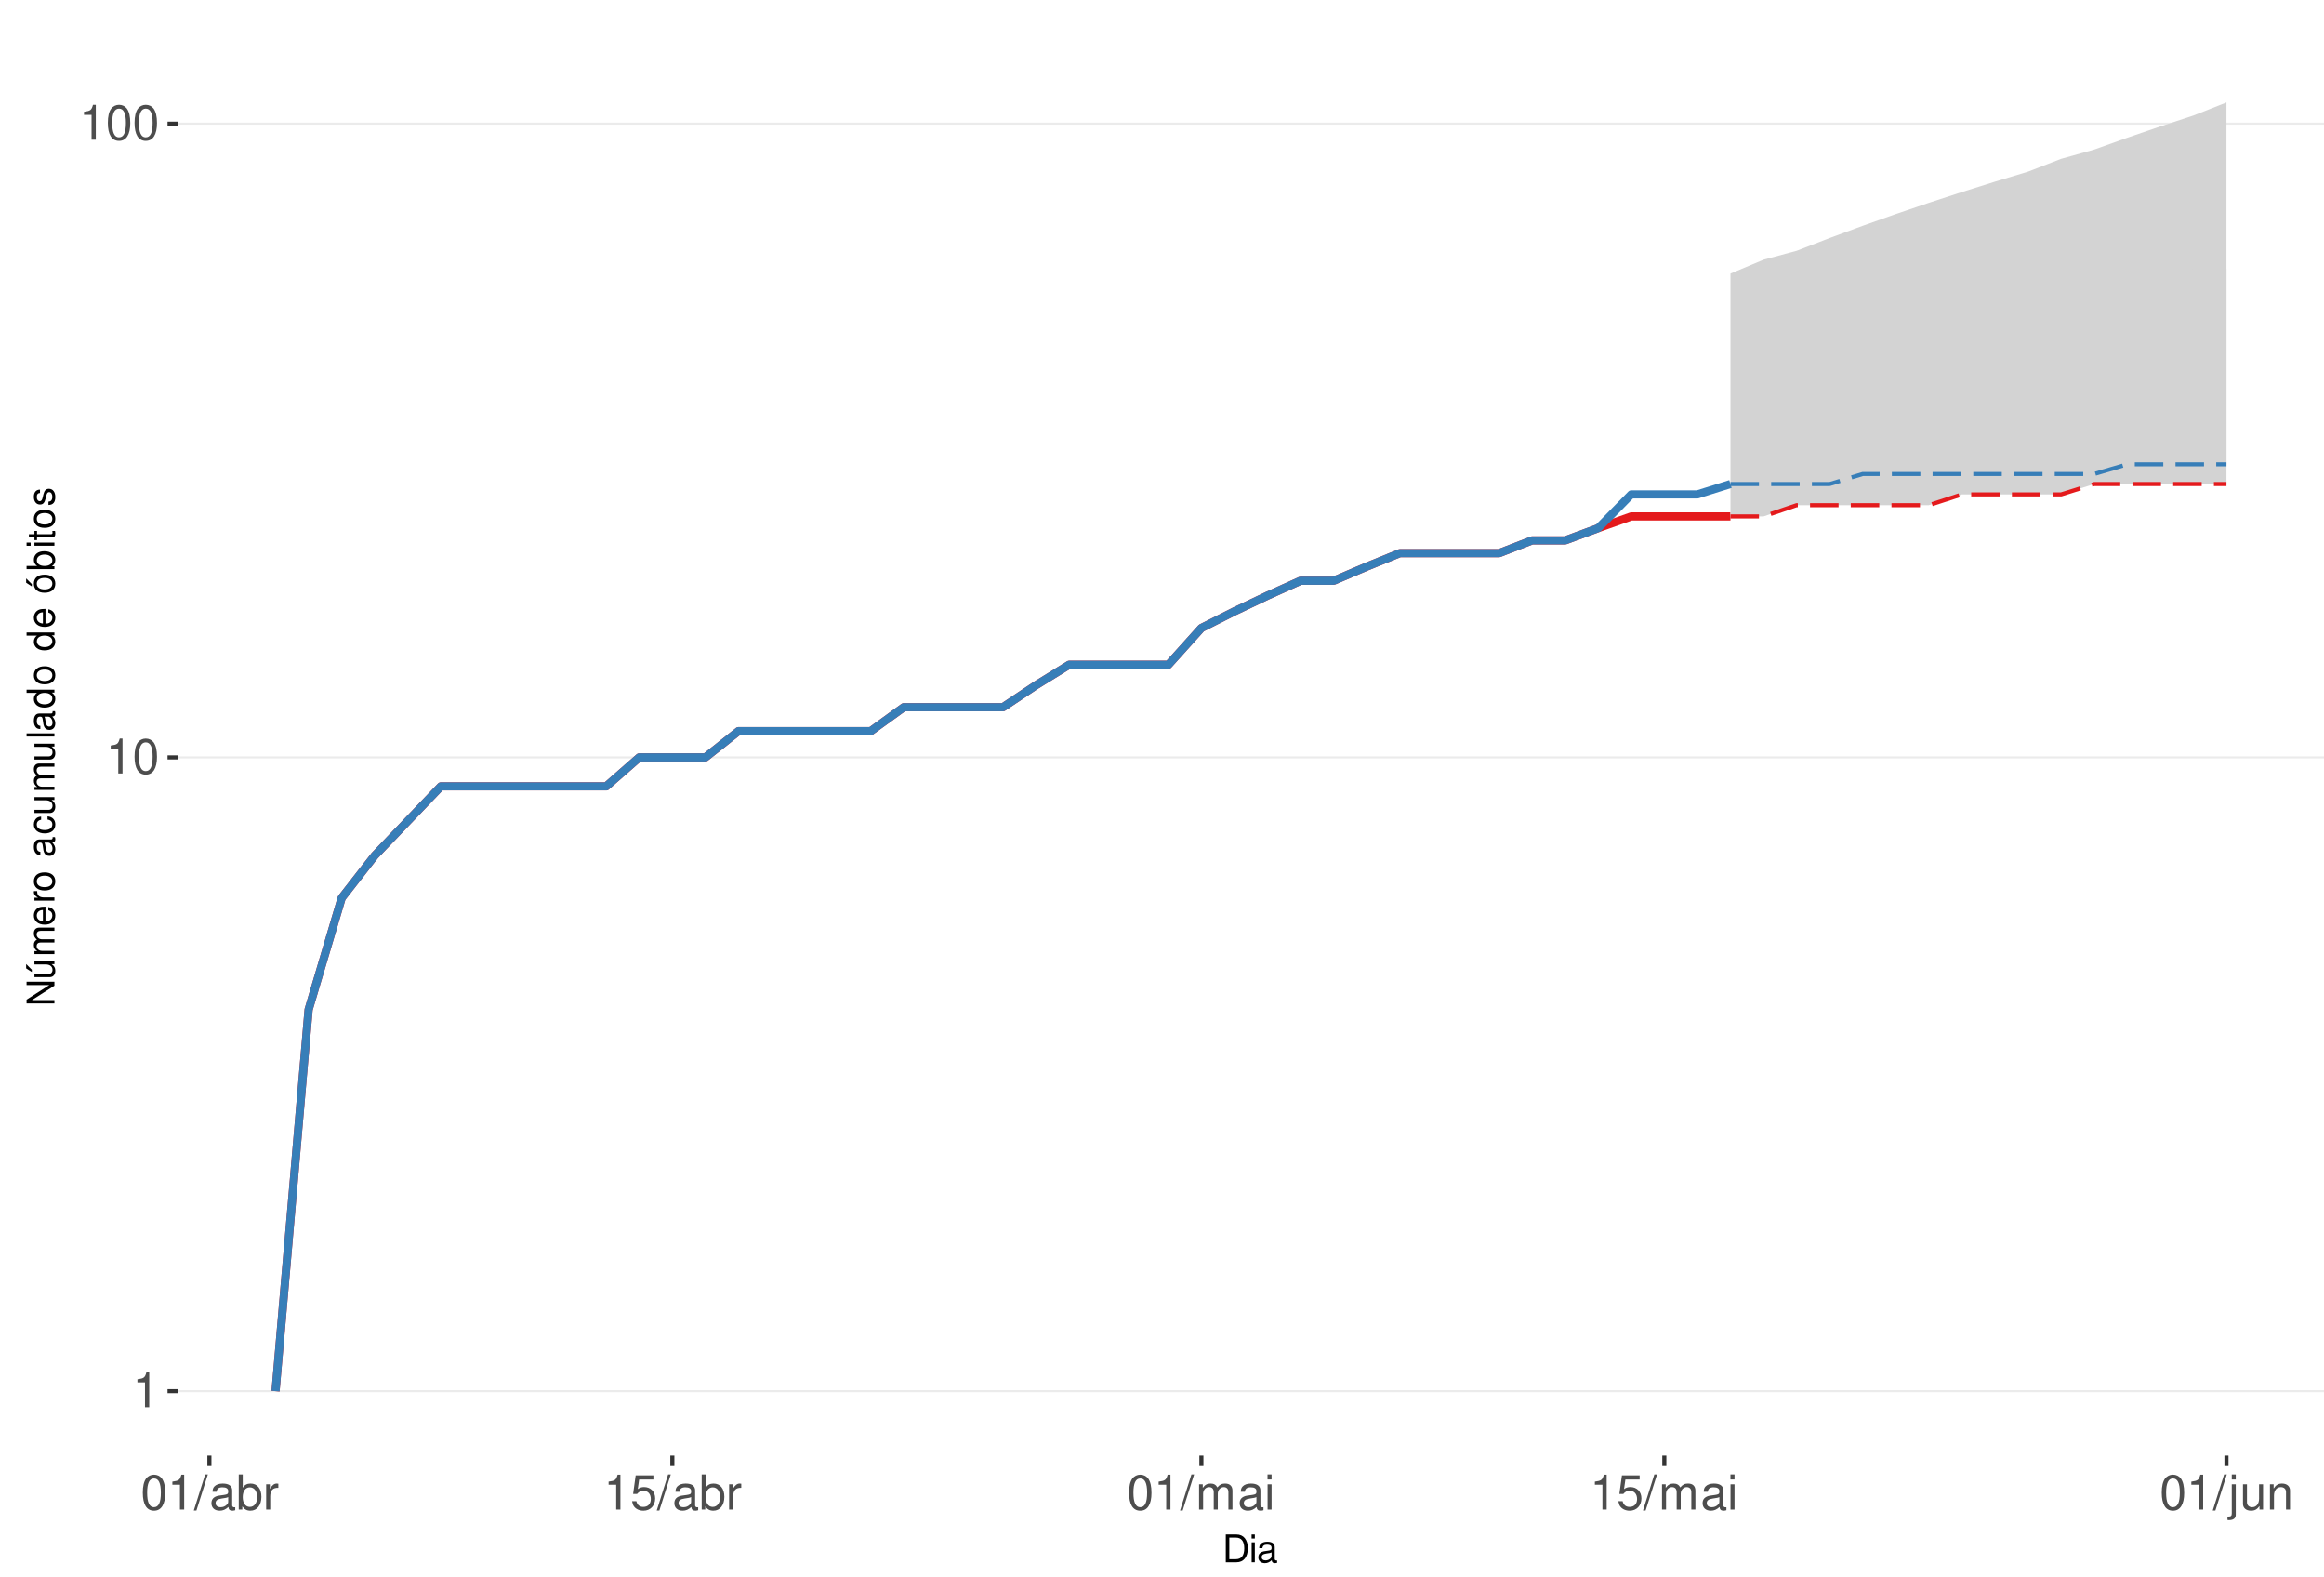
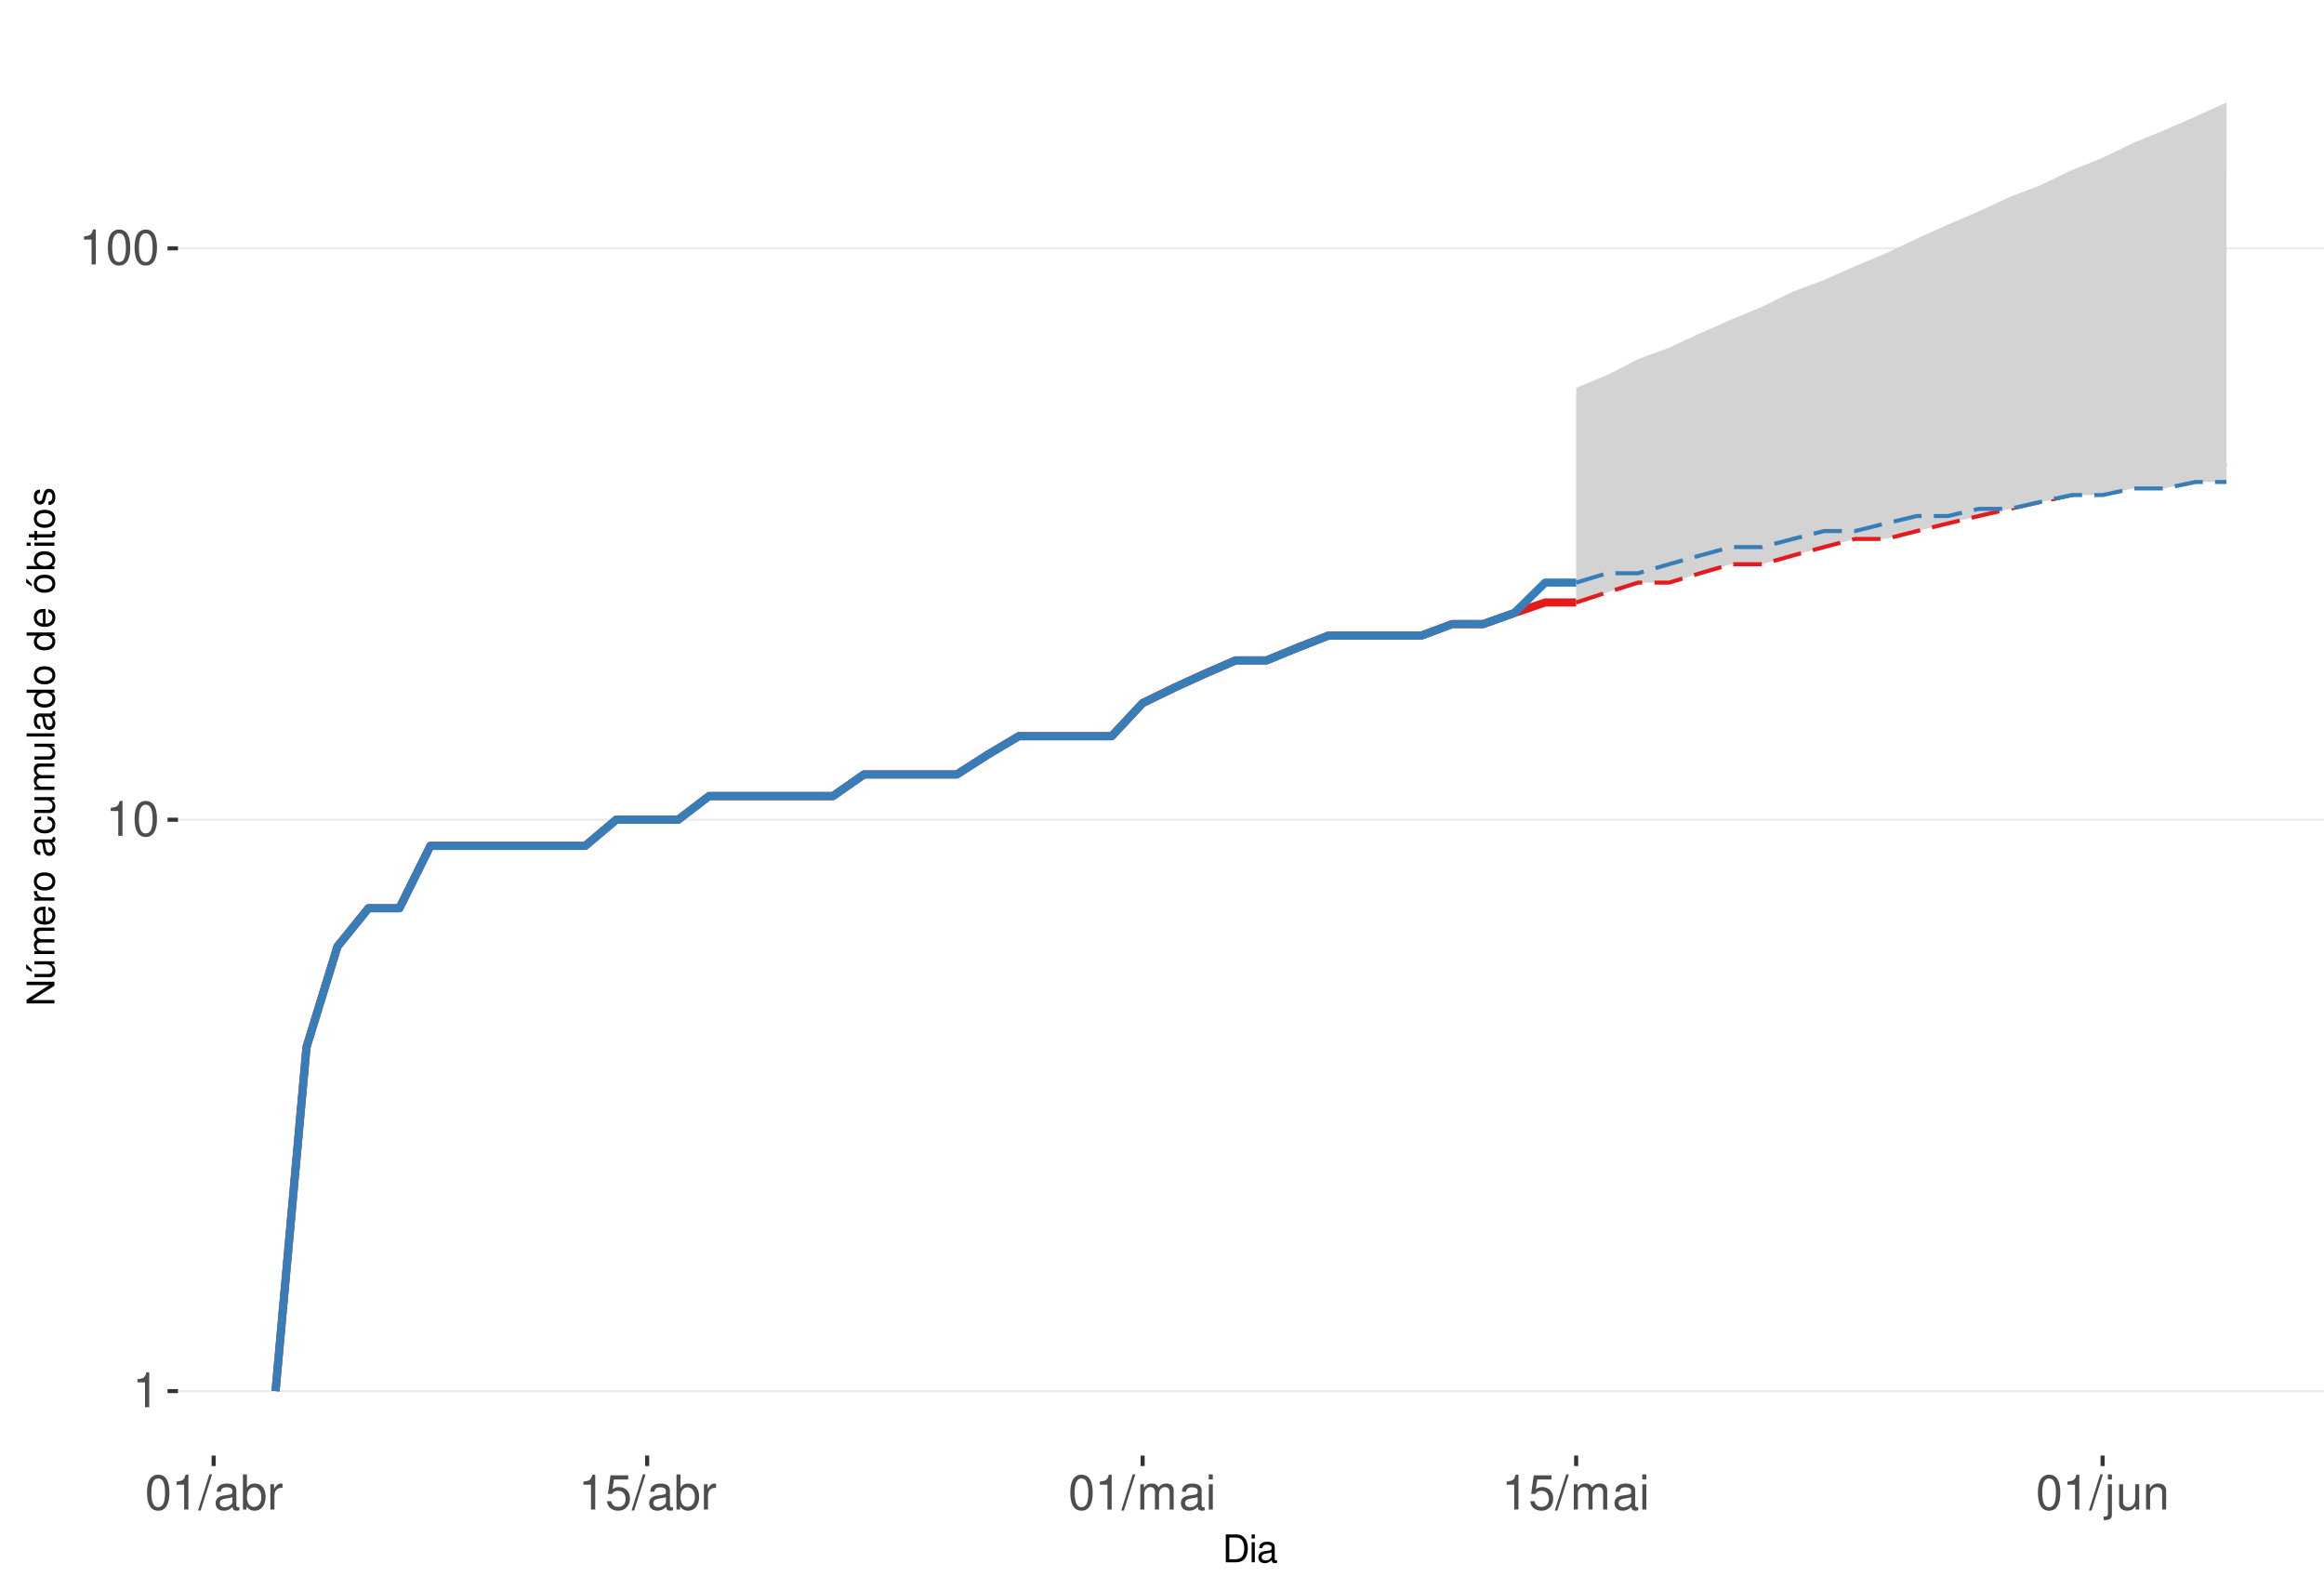
<svg xmlns="http://www.w3.org/2000/svg" xmlns:xlink="http://www.w3.org/1999/xlink" width="609pt" height="413pt" viewBox="0 0 609 413" version="1.1">
  <defs>
    <g>
      <symbol overflow="visible" id="glyph0-0">
        <path style="stroke:none;" d="" />
      </symbol>
      <symbol overflow="visible" id="glyph0-1">
        <path style="stroke:none;" d="M 3.281 -6.516 L 3.281 0 L 4.391 0 L 4.391 -9.156 L 3.656 -9.156 C 3.266 -7.75 3.016 -7.562 1.297 -7.328 L 1.297 -6.516 Z M 3.281 -6.516 " />
      </symbol>
      <symbol overflow="visible" id="glyph0-2">
        <path style="stroke:none;" d="M 3.484 -9.156 C 2.641 -9.156 1.891 -8.766 1.422 -8.156 C 0.828 -7.344 0.547 -6.125 0.547 -4.422 C 0.547 -1.344 1.562 0.297 3.484 0.297 C 5.375 0.297 6.422 -1.344 6.422 -4.359 C 6.422 -6.125 6.141 -7.312 5.547 -8.156 C 5.078 -8.781 4.328 -9.156 3.484 -9.156 Z M 3.484 -8.156 C 4.688 -8.156 5.281 -6.938 5.281 -4.453 C 5.281 -1.844 4.703 -0.625 3.453 -0.625 C 2.281 -0.625 1.688 -1.891 1.688 -4.422 C 1.688 -6.938 2.281 -8.156 3.484 -8.156 Z M 3.484 -8.156 " />
      </symbol>
      <symbol overflow="visible" id="glyph0-3">
        <path style="stroke:none;" d="M 2.891 -9.219 L -0.094 0.25 L 0.594 0.25 L 3.594 -9.219 Z M 2.891 -9.219 " />
      </symbol>
      <symbol overflow="visible" id="glyph0-4">
        <path style="stroke:none;" d="M 6.766 -0.625 C 6.656 -0.594 6.609 -0.594 6.547 -0.594 C 6.172 -0.594 5.969 -0.781 5.969 -1.109 L 5.969 -5.016 C 5.969 -6.188 5.109 -6.828 3.484 -6.828 C 2.5 -6.828 1.734 -6.547 1.281 -6.047 C 0.969 -5.703 0.844 -5.328 0.828 -4.672 L 1.891 -4.672 C 1.969 -5.484 2.453 -5.844 3.438 -5.844 C 4.406 -5.844 4.922 -5.5 4.922 -4.859 L 4.922 -4.578 C 4.906 -4.125 4.688 -3.969 3.828 -3.844 C 2.328 -3.656 2.094 -3.609 1.703 -3.438 C 0.922 -3.109 0.531 -2.531 0.531 -1.672 C 0.531 -0.469 1.359 0.297 2.703 0.297 C 3.547 0.297 4.219 0 4.969 -0.688 C 5.031 0 5.359 0.297 6.047 0.297 C 6.281 0.297 6.422 0.266 6.766 0.172 Z M 4.922 -2.094 C 4.922 -1.734 4.828 -1.516 4.5 -1.234 C 4.078 -0.828 3.562 -0.625 2.938 -0.625 C 2.109 -0.625 1.625 -1.031 1.625 -1.703 C 1.625 -2.391 2.094 -2.75 3.234 -2.906 C 4.359 -3.062 4.562 -3.109 4.922 -3.281 Z M 4.922 -2.094 " />
      </symbol>
      <symbol overflow="visible" id="glyph0-5">
        <path style="stroke:none;" d="M 0.688 -9.219 L 0.688 0 L 1.625 0 L 1.625 -0.844 C 2.141 -0.078 2.812 0.297 3.734 0.297 C 5.484 0.297 6.625 -1.141 6.625 -3.344 C 6.625 -5.5 5.547 -6.828 3.781 -6.828 C 2.875 -6.828 2.234 -6.484 1.734 -5.734 L 1.734 -9.219 Z M 3.578 -5.828 C 4.766 -5.828 5.516 -4.812 5.516 -3.234 C 5.516 -1.719 4.734 -0.703 3.578 -0.703 C 2.453 -0.703 1.734 -1.703 1.734 -3.266 C 1.734 -4.828 2.453 -5.828 3.578 -5.828 Z M 3.578 -5.828 " />
      </symbol>
      <symbol overflow="visible" id="glyph0-6">
        <path style="stroke:none;" d="M 0.875 -6.625 L 0.875 0 L 1.938 0 L 1.938 -3.438 C 1.953 -5.031 2.609 -5.75 4.062 -5.703 L 4.062 -6.781 C 3.891 -6.812 3.781 -6.828 3.656 -6.828 C 2.969 -6.828 2.453 -6.422 1.844 -5.422 L 1.844 -6.625 Z M 0.875 -6.625 " />
      </symbol>
      <symbol overflow="visible" id="glyph0-7">
        <path style="stroke:none;" d="M 6.031 -8.969 L 1.391 -8.969 L 0.719 -4.094 L 1.75 -4.094 C 2.266 -4.703 2.703 -4.922 3.406 -4.922 C 4.609 -4.922 5.359 -4.094 5.359 -2.766 C 5.359 -1.484 4.609 -0.703 3.391 -0.703 C 2.422 -0.703 1.828 -1.188 1.562 -2.203 L 0.438 -2.203 C 0.594 -1.469 0.719 -1.109 0.984 -0.781 C 1.5 -0.094 2.406 0.297 3.422 0.297 C 5.234 0.297 6.5 -1.031 6.5 -2.922 C 6.5 -4.703 5.312 -5.906 3.594 -5.906 C 2.969 -5.906 2.453 -5.75 1.938 -5.359 L 2.297 -7.875 L 6.031 -7.875 Z M 6.031 -8.969 " />
      </symbol>
      <symbol overflow="visible" id="glyph0-8">
        <path style="stroke:none;" d="M 0.891 -6.625 L 0.891 0 L 1.953 0 L 1.953 -4.156 C 1.953 -5.125 2.641 -5.891 3.5 -5.891 C 4.297 -5.891 4.734 -5.422 4.734 -4.562 L 4.734 0 L 5.797 0 L 5.797 -4.156 C 5.797 -5.125 6.5 -5.891 7.359 -5.891 C 8.125 -5.891 8.578 -5.406 8.578 -4.562 L 8.578 0 L 9.641 0 L 9.641 -4.969 C 9.641 -6.156 8.953 -6.828 7.719 -6.828 C 6.828 -6.828 6.297 -6.562 5.688 -5.812 C 5.297 -6.516 4.766 -6.828 3.891 -6.828 C 3.016 -6.828 2.422 -6.5 1.859 -5.688 L 1.859 -6.625 Z M 0.891 -6.625 " />
      </symbol>
      <symbol overflow="visible" id="glyph0-9">
        <path style="stroke:none;" d="M 1.891 -6.625 L 0.844 -6.625 L 0.844 0 L 1.891 0 Z M 1.891 -9.219 L 0.828 -9.219 L 0.828 -7.891 L 1.891 -7.891 Z M 1.891 -9.219 " />
      </symbol>
      <symbol overflow="visible" id="glyph0-10">
        <path style="stroke:none;" d="M 0.891 -6.625 L 0.891 0.969 C 0.891 1.625 0.688 1.828 0.031 1.828 C -0.047 1.828 -0.094 1.828 -0.234 1.828 L -0.234 2.719 C -0.094 2.75 -0.031 2.766 0.125 2.766 C 1.312 2.766 1.938 2.297 1.938 1.375 L 1.938 -6.625 Z M 1.938 -9.219 L 0.891 -9.219 L 0.891 -7.891 L 1.938 -7.891 Z M 1.938 -9.219 " />
      </symbol>
      <symbol overflow="visible" id="glyph0-11">
        <path style="stroke:none;" d="M 6.094 0 L 6.094 -6.625 L 5.047 -6.625 L 5.047 -2.875 C 5.047 -1.516 4.344 -0.625 3.234 -0.625 C 2.406 -0.625 1.875 -1.141 1.875 -1.938 L 1.875 -6.625 L 0.828 -6.625 L 0.828 -1.516 C 0.828 -0.422 1.641 0.297 2.938 0.297 C 3.906 0.297 4.531 -0.047 5.156 -0.922 L 5.156 0 Z M 6.094 0 " />
      </symbol>
      <symbol overflow="visible" id="glyph0-12">
        <path style="stroke:none;" d="M 0.891 -6.625 L 0.891 0 L 1.953 0 L 1.953 -3.656 C 1.953 -5.016 2.656 -5.891 3.75 -5.891 C 4.578 -5.891 5.109 -5.391 5.109 -4.594 L 5.109 0 L 6.156 0 L 6.156 -5.016 C 6.156 -6.109 5.344 -6.828 4.062 -6.828 C 3.078 -6.828 2.438 -6.438 1.859 -5.516 L 1.859 -6.625 Z M 0.891 -6.625 " />
      </symbol>
      <symbol overflow="visible" id="glyph1-0">
        <path style="stroke:none;" d="" />
      </symbol>
      <symbol overflow="visible" id="glyph1-1">
        <path style="stroke:none;" d="M 0.891 0 L 3.703 0 C 5.547 0 6.672 -1.375 6.672 -3.656 C 6.672 -5.906 5.547 -7.297 3.703 -7.297 L 0.891 -7.297 Z M 1.812 -0.812 L 1.812 -6.469 L 3.547 -6.469 C 4.984 -6.469 5.734 -5.5 5.734 -3.641 C 5.734 -1.797 4.984 -0.812 3.547 -0.812 Z M 1.812 -0.812 " />
      </symbol>
      <symbol overflow="visible" id="glyph1-2">
        <path style="stroke:none;" d="M 1.5 -5.234 L 0.672 -5.234 L 0.672 0 L 1.5 0 Z M 1.5 -7.297 L 0.656 -7.297 L 0.656 -6.234 L 1.5 -6.234 Z M 1.5 -7.297 " />
      </symbol>
      <symbol overflow="visible" id="glyph1-3">
        <path style="stroke:none;" d="M 5.344 -0.484 C 5.266 -0.469 5.219 -0.469 5.172 -0.469 C 4.875 -0.469 4.719 -0.625 4.719 -0.875 L 4.719 -3.953 C 4.719 -4.891 4.047 -5.391 2.75 -5.391 C 1.984 -5.391 1.375 -5.172 1.016 -4.781 C 0.766 -4.516 0.672 -4.203 0.656 -3.688 L 1.484 -3.688 C 1.562 -4.328 1.938 -4.625 2.719 -4.625 C 3.484 -4.625 3.891 -4.344 3.891 -3.844 L 3.891 -3.625 C 3.875 -3.266 3.703 -3.125 3.016 -3.047 C 1.844 -2.891 1.656 -2.844 1.344 -2.719 C 0.734 -2.453 0.422 -2 0.422 -1.312 C 0.422 -0.375 1.078 0.234 2.141 0.234 C 2.797 0.234 3.328 0 3.922 -0.547 C 3.984 0 4.234 0.234 4.781 0.234 C 4.953 0.234 5.062 0.203 5.344 0.141 Z M 3.891 -1.656 C 3.891 -1.375 3.812 -1.203 3.562 -0.969 C 3.219 -0.656 2.812 -0.5 2.312 -0.5 C 1.672 -0.5 1.297 -0.812 1.297 -1.344 C 1.297 -1.891 1.656 -2.172 2.547 -2.297 C 3.438 -2.422 3.609 -2.453 3.891 -2.594 Z M 3.891 -1.656 " />
      </symbol>
      <symbol overflow="visible" id="glyph2-0">
        <path style="stroke:none;" d="" />
      </symbol>
      <symbol overflow="visible" id="glyph2-1">
        <path style="stroke:none;" d="M -7.297 -6.453 L -7.297 -5.578 L -1.328 -5.578 L -7.297 -1.766 L -7.297 -0.766 L 0 -0.766 L 0 -1.641 L -5.906 -1.641 L 0 -5.406 L 0 -6.453 Z M -7.297 -6.453 " />
      </symbol>
      <symbol overflow="visible" id="glyph2-2">
        <path style="stroke:none;" d="M 0 -4.812 L -5.234 -4.812 L -5.234 -3.984 L -2.266 -3.984 C -1.203 -3.984 -0.5 -3.438 -0.5 -2.562 C -0.5 -1.906 -0.906 -1.484 -1.531 -1.484 L -5.234 -1.484 L -5.234 -0.656 L -1.203 -0.656 C -0.328 -0.656 0.234 -1.297 0.234 -2.312 C 0.234 -3.094 -0.047 -3.578 -0.734 -4.062 L 0 -4.062 Z M -7.406 -2.953 L -5.922 -2 L -5.922 -2.594 L -7.406 -4.094 Z M -7.406 -2.953 " />
      </symbol>
      <symbol overflow="visible" id="glyph2-3">
        <path style="stroke:none;" d="M -5.234 -0.703 L 0 -0.703 L 0 -1.547 L -3.297 -1.547 C -4.047 -1.547 -4.656 -2.094 -4.656 -2.766 C -4.656 -3.391 -4.281 -3.734 -3.609 -3.734 L 0 -3.734 L 0 -4.578 L -3.297 -4.578 C -4.047 -4.578 -4.656 -5.125 -4.656 -5.812 C -4.656 -6.422 -4.266 -6.781 -3.609 -6.781 L 0 -6.781 L 0 -7.625 L -3.938 -7.625 C -4.875 -7.625 -5.391 -7.078 -5.391 -6.094 C -5.391 -5.406 -5.188 -4.984 -4.594 -4.484 C -5.156 -4.188 -5.391 -3.766 -5.391 -3.078 C -5.391 -2.375 -5.125 -1.906 -4.5 -1.469 L -5.234 -1.469 Z M -5.234 -0.703 " />
      </symbol>
      <symbol overflow="visible" id="glyph2-4">
        <path style="stroke:none;" d="M -2.344 -5.125 C -3.141 -5.125 -3.625 -5.062 -4.016 -4.922 C -4.875 -4.578 -5.391 -3.781 -5.391 -2.797 C -5.391 -1.344 -4.281 -0.406 -2.547 -0.406 C -0.812 -0.406 0.234 -1.297 0.234 -2.781 C 0.234 -3.984 -0.453 -4.812 -1.594 -5.016 L -1.594 -4.188 C -0.906 -3.953 -0.547 -3.484 -0.547 -2.812 C -0.547 -2.281 -0.781 -1.828 -1.219 -1.547 C -1.516 -1.344 -1.812 -1.281 -2.344 -1.266 Z M -3.016 -1.297 C -3.984 -1.359 -4.625 -1.953 -4.625 -2.797 C -4.625 -3.641 -3.953 -4.234 -3.016 -4.234 Z M -3.016 -1.297 " />
      </symbol>
      <symbol overflow="visible" id="glyph2-5">
        <path style="stroke:none;" d="M -5.234 -0.688 L 0 -0.688 L 0 -1.531 L -2.719 -1.531 C -3.984 -1.547 -4.547 -2.062 -4.516 -3.203 L -5.359 -3.203 C -5.375 -3.062 -5.391 -2.984 -5.391 -2.891 C -5.391 -2.344 -5.062 -1.938 -4.297 -1.453 L -5.234 -1.453 Z M -5.234 -0.688 " />
      </symbol>
      <symbol overflow="visible" id="glyph2-6">
        <path style="stroke:none;" d="M -5.391 -2.719 C -5.391 -1.234 -4.344 -0.359 -2.578 -0.359 C -0.812 -0.359 0.234 -1.234 0.234 -2.734 C 0.234 -4.203 -0.812 -5.094 -2.547 -5.094 C -4.359 -5.094 -5.391 -4.234 -5.391 -2.719 Z M -4.625 -2.734 C -4.625 -3.672 -3.844 -4.234 -2.547 -4.234 C -1.312 -4.234 -0.547 -3.656 -0.547 -2.734 C -0.547 -1.797 -1.312 -1.234 -2.578 -1.234 C -3.844 -1.234 -4.625 -1.797 -4.625 -2.734 Z M -4.625 -2.734 " />
      </symbol>
      <symbol overflow="visible" id="glyph2-7">
        <path style="stroke:none;" d="" />
      </symbol>
      <symbol overflow="visible" id="glyph2-8">
        <path style="stroke:none;" d="M -0.484 -5.344 C -0.469 -5.266 -0.469 -5.219 -0.469 -5.172 C -0.469 -4.875 -0.625 -4.719 -0.875 -4.719 L -3.953 -4.719 C -4.891 -4.719 -5.391 -4.047 -5.391 -2.75 C -5.391 -1.984 -5.172 -1.375 -4.781 -1.016 C -4.516 -0.766 -4.203 -0.672 -3.688 -0.656 L -3.688 -1.484 C -4.328 -1.562 -4.625 -1.938 -4.625 -2.719 C -4.625 -3.484 -4.344 -3.891 -3.844 -3.891 L -3.625 -3.891 C -3.266 -3.875 -3.125 -3.703 -3.047 -3.016 C -2.891 -1.844 -2.844 -1.656 -2.719 -1.344 C -2.453 -0.734 -2 -0.422 -1.312 -0.422 C -0.375 -0.422 0.234 -1.078 0.234 -2.141 C 0.234 -2.797 0 -3.328 -0.547 -3.922 C 0 -3.984 0.234 -4.234 0.234 -4.781 C 0.234 -4.953 0.203 -5.062 0.141 -5.344 Z M -1.656 -3.891 C -1.375 -3.891 -1.203 -3.812 -0.969 -3.562 C -0.656 -3.219 -0.5 -2.812 -0.5 -2.312 C -0.5 -1.672 -0.812 -1.297 -1.344 -1.297 C -1.891 -1.297 -2.172 -1.656 -2.297 -2.547 C -2.422 -3.438 -2.453 -3.609 -2.594 -3.891 Z M -1.656 -3.891 " />
      </symbol>
      <symbol overflow="visible" id="glyph2-9">
        <path style="stroke:none;" d="M -3.484 -4.703 C -3.984 -4.672 -4.312 -4.562 -4.609 -4.359 C -5.094 -4 -5.391 -3.375 -5.391 -2.641 C -5.391 -1.219 -4.266 -0.312 -2.531 -0.312 C -0.844 -0.312 0.234 -1.203 0.234 -2.625 C 0.234 -3.875 -0.516 -4.672 -1.797 -4.766 L -1.797 -3.938 C -0.953 -3.797 -0.547 -3.359 -0.547 -2.656 C -0.547 -1.734 -1.297 -1.188 -2.531 -1.188 C -3.844 -1.188 -4.625 -1.719 -4.625 -2.625 C -4.625 -3.328 -4.203 -3.766 -3.484 -3.875 Z M -3.484 -4.703 " />
      </symbol>
      <symbol overflow="visible" id="glyph2-10">
        <path style="stroke:none;" d="M 0 -4.812 L -5.234 -4.812 L -5.234 -3.984 L -2.266 -3.984 C -1.203 -3.984 -0.5 -3.438 -0.5 -2.562 C -0.5 -1.906 -0.906 -1.484 -1.531 -1.484 L -5.234 -1.484 L -5.234 -0.656 L -1.203 -0.656 C -0.328 -0.656 0.234 -1.297 0.234 -2.312 C 0.234 -3.094 -0.047 -3.578 -0.734 -4.062 L 0 -4.062 Z M 0 -4.812 " />
      </symbol>
      <symbol overflow="visible" id="glyph2-11">
        <path style="stroke:none;" d="M -7.297 -1.516 L -7.297 -0.688 L 0 -0.688 L 0 -1.516 Z M -7.297 -1.516 " />
      </symbol>
      <symbol overflow="visible" id="glyph2-12">
        <path style="stroke:none;" d="M -7.297 -4.953 L -7.297 -4.125 L -4.578 -4.125 C -5.109 -3.766 -5.391 -3.203 -5.391 -2.516 C -5.391 -1.156 -4.297 -0.266 -2.625 -0.266 C -0.859 -0.266 0.234 -1.125 0.234 -2.547 C 0.234 -3.266 -0.047 -3.766 -0.688 -4.203 L 0 -4.203 L 0 -4.953 Z M -4.609 -2.656 C -4.609 -3.547 -3.812 -4.125 -2.562 -4.125 C -1.344 -4.125 -0.547 -3.547 -0.547 -2.656 C -0.547 -1.734 -1.359 -1.125 -2.578 -1.125 C -3.797 -1.125 -4.609 -1.734 -4.609 -2.656 Z M -4.609 -2.656 " />
      </symbol>
      <symbol overflow="visible" id="glyph2-13">
        <path style="stroke:none;" d="M -5.391 -2.719 C -5.391 -1.234 -4.344 -0.359 -2.578 -0.359 C -0.812 -0.359 0.234 -1.234 0.234 -2.734 C 0.234 -4.203 -0.812 -5.094 -2.547 -5.094 C -4.359 -5.094 -5.391 -4.234 -5.391 -2.719 Z M -4.625 -2.734 C -4.625 -3.672 -3.844 -4.234 -2.547 -4.234 C -1.312 -4.234 -0.547 -3.656 -0.547 -2.734 C -0.547 -1.797 -1.312 -1.234 -2.578 -1.234 C -3.844 -1.234 -4.625 -1.797 -4.625 -2.734 Z M -7.406 -2.984 L -5.922 -2.016 L -5.922 -2.625 L -7.406 -4.109 Z M -7.406 -2.984 " />
      </symbol>
      <symbol overflow="visible" id="glyph2-14">
        <path style="stroke:none;" d="M -7.297 -0.547 L 0 -0.547 L 0 -1.297 L -0.672 -1.297 C -0.062 -1.688 0.234 -2.219 0.234 -2.953 C 0.234 -4.328 -0.906 -5.234 -2.641 -5.234 C -4.344 -5.234 -5.391 -4.375 -5.391 -2.984 C -5.391 -2.266 -5.125 -1.766 -4.531 -1.375 L -7.297 -1.375 Z M -4.609 -2.828 C -4.609 -3.766 -3.797 -4.359 -2.547 -4.359 C -1.359 -4.359 -0.547 -3.734 -0.547 -2.828 C -0.547 -1.938 -1.344 -1.375 -2.578 -1.375 C -3.812 -1.375 -4.609 -1.938 -4.609 -2.828 Z M -4.609 -2.828 " />
      </symbol>
      <symbol overflow="visible" id="glyph2-15">
        <path style="stroke:none;" d="M -5.234 -1.5 L -5.234 -0.672 L 0 -0.672 L 0 -1.5 Z M -7.297 -1.5 L -7.297 -0.656 L -6.234 -0.656 L -6.234 -1.5 Z M -7.297 -1.5 " />
      </symbol>
      <symbol overflow="visible" id="glyph2-16">
        <path style="stroke:none;" d="M -5.234 -2.547 L -5.234 -1.688 L -6.688 -1.688 L -6.688 -0.844 L -5.234 -0.844 L -5.234 -0.141 L -4.562 -0.141 L -4.562 -0.844 L -0.594 -0.844 C -0.062 -0.844 0.234 -1.203 0.234 -1.859 C 0.234 -2.078 0.203 -2.266 0.156 -2.547 L -0.547 -2.547 C -0.516 -2.422 -0.5 -2.312 -0.5 -2.141 C -0.5 -1.781 -0.594 -1.688 -0.969 -1.688 L -4.562 -1.688 L -4.562 -2.547 Z M -5.234 -2.547 " />
      </symbol>
      <symbol overflow="visible" id="glyph2-17">
        <path style="stroke:none;" d="M -3.781 -4.375 C -4.812 -4.375 -5.391 -3.688 -5.391 -2.484 C -5.391 -1.266 -4.766 -0.469 -3.797 -0.469 C -2.969 -0.469 -2.578 -0.891 -2.281 -2.125 L -2.094 -2.906 C -1.953 -3.484 -1.734 -3.719 -1.375 -3.719 C -0.875 -3.719 -0.547 -3.234 -0.547 -2.5 C -0.547 -2.047 -0.672 -1.672 -0.891 -1.453 C -1.047 -1.328 -1.188 -1.266 -1.562 -1.219 L -1.562 -0.344 C -0.344 -0.375 0.234 -1.062 0.234 -2.438 C 0.234 -3.75 -0.422 -4.594 -1.438 -4.594 C -2.203 -4.594 -2.641 -4.156 -2.891 -3.109 L -3.078 -2.312 C -3.234 -1.625 -3.453 -1.344 -3.828 -1.344 C -4.312 -1.344 -4.625 -1.766 -4.625 -2.453 C -4.625 -3.125 -4.328 -3.484 -3.781 -3.5 Z M -3.781 -4.375 " />
      </symbol>
    </g>
    <clipPath id="clip1">
      <path d="M 46.645 9.961 L 609 9.961 L 609 381.328 L 46.645 381.328 Z M 46.645 9.961 " />
    </clipPath>
    <clipPath id="clip2">
      <path d="M 46.645 364 L 609 364 L 609 365 L 46.645 365 Z M 46.645 364 " />
    </clipPath>
    <clipPath id="clip3">
-       <path d="M 46.645 198 L 609 198 L 609 199 L 46.645 199 Z M 46.645 198 " />
+       <path d="M 46.645 214 L 609 214 L 609 216 L 46.645 216 Z M 46.645 214 " />
    </clipPath>
    <clipPath id="clip4">
-       <path d="M 46.645 32 L 609 32 L 609 33 L 46.645 33 Z M 46.645 32 " />
+       <path d="M 46.645 64 L 609 64 L 609 66 L 46.645 66 Z M 46.645 64 " />
    </clipPath>
  </defs>
  <g id="surface245">
    <rect x="0" y="0" width="609" height="413" style="fill:rgb(100%,100%,100%);fill-opacity:1;stroke:none;" />
    <rect x="0" y="0" width="609" height="413" style="fill:rgb(100%,100%,100%);fill-opacity:1;stroke:none;" />
    <path style="fill:none;stroke-width:1.067;stroke-linecap:round;stroke-linejoin:round;stroke:rgb(100%,100%,100%);stroke-opacity:1;stroke-miterlimit:10;" d="M 0 413 L 609 413 L 609 0 L 0 0 Z M 0 413 " />
    <g clip-path="url(#clip1)" clip-rule="nonzero">
      <path style=" stroke:none;fill-rule:nonzero;fill:rgb(100%,100%,100%);fill-opacity:1;" d="M 46.645 381.328 L 609 381.328 L 609 9.961 L 46.645 9.961 Z M 46.645 381.328 " />
    </g>
    <g clip-path="url(#clip2)" clip-rule="nonzero">
      <path style="fill:none;stroke-width:0.533;stroke-linecap:butt;stroke-linejoin:round;stroke:rgb(92.157%,92.157%,92.157%);stroke-opacity:1;stroke-miterlimit:10;" d="M 46.645 364.449 L 609 364.449 " />
    </g>
    <g clip-path="url(#clip3)" clip-rule="nonzero">
-       <path style="fill:none;stroke-width:0.533;stroke-linecap:butt;stroke-linejoin:round;stroke:rgb(92.157%,92.157%,92.157%);stroke-opacity:1;stroke-miterlimit:10;" d="M 46.645 198.422 L 609 198.422 " />
+       <path style="fill:none;stroke-width:0.533;stroke-linecap:butt;stroke-linejoin:round;stroke:rgb(92.157%,92.157%,92.157%);stroke-opacity:1;stroke-miterlimit:10;" d="M 46.645 214.754 L 609 214.754 " />
    </g>
    <g clip-path="url(#clip4)" clip-rule="nonzero">
-       <path style="fill:none;stroke-width:0.533;stroke-linecap:butt;stroke-linejoin:round;stroke:rgb(92.157%,92.157%,92.157%);stroke-opacity:1;stroke-miterlimit:10;" d="M 46.645 32.391 L 609 32.391 " />
-     </g>
-     <path style="fill:none;stroke-width:2.134;stroke-linecap:butt;stroke-linejoin:round;stroke:rgb(89.412%,10.196%,10.98%);stroke-opacity:1;stroke-miterlimit:10;" d="M 72.207 364.449 L 80.871 264.488 L 89.535 235.254 L 98.203 224.137 L 115.531 206.016 L 158.855 206.016 L 167.52 198.422 L 184.852 198.422 L 193.516 191.547 L 228.176 191.547 L 236.84 185.273 L 262.836 185.273 L 271.5 179.504 L 280.164 174.16 L 306.16 174.16 L 314.824 164.531 L 323.488 160.16 L 332.156 156.039 L 340.82 152.141 L 349.484 152.141 L 358.148 148.441 L 366.816 144.922 L 392.809 144.922 L 401.473 141.57 L 410.141 141.57 L 418.805 138.363 L 427.469 135.293 L 453.465 135.293 " />
-     <path style=" stroke:none;fill-rule:nonzero;fill:rgb(82.745%,82.745%,82.745%);fill-opacity:1;" d="M 453.465 71.668 L 462.129 68.035 L 470.793 65.707 L 479.461 62.352 L 488.125 59.148 L 496.789 56.078 L 505.453 53.137 L 514.117 50.309 L 522.785 47.586 L 531.449 44.965 L 540.113 41.609 L 548.777 39.191 L 557.445 36.09 L 566.109 33.117 L 574.773 30.262 L 583.438 26.844 L 583.438 126.801 L 548.777 126.801 L 540.113 129.523 L 514.117 129.523 L 505.453 132.352 L 470.793 132.352 L 462.129 135.293 L 453.465 135.293 Z M 453.465 71.668 " />
-     <path style="fill:none;stroke-width:1.067;stroke-linecap:butt;stroke-linejoin:round;stroke:rgb(89.412%,10.196%,10.98%);stroke-opacity:1;stroke-dasharray:7.469,3.201;stroke-miterlimit:10;" d="M 453.465 135.293 L 462.129 135.293 L 470.793 132.352 L 505.453 132.352 L 514.117 129.523 L 540.113 129.523 L 548.777 126.801 L 583.438 126.801 " />
-     <path style="fill:none;stroke-width:2.134;stroke-linecap:butt;stroke-linejoin:round;stroke:rgb(21.569%,49.412%,72.157%);stroke-opacity:1;stroke-miterlimit:10;" d="M 72.207 364.449 L 80.871 264.488 L 89.535 235.254 L 98.203 224.137 L 115.531 206.016 L 158.855 206.016 L 167.52 198.422 L 184.852 198.422 L 193.516 191.547 L 228.176 191.547 L 236.84 185.273 L 262.836 185.273 L 271.5 179.504 L 280.164 174.16 L 306.16 174.16 L 314.824 164.531 L 323.488 160.16 L 332.156 156.039 L 340.82 152.141 L 349.484 152.141 L 358.148 148.441 L 366.816 144.922 L 392.809 144.922 L 401.473 141.57 L 410.141 141.57 L 418.805 138.363 L 427.469 129.523 L 444.801 129.523 L 453.465 126.801 " />
-     <path style=" stroke:none;fill-rule:nonzero;fill:rgb(82.745%,82.745%,82.745%);fill-opacity:1;" d="M 453.465 126.801 L 462.129 119.203 L 470.793 114.551 L 479.461 108.09 L 488.125 104.082 L 496.789 98.461 L 505.453 94.945 L 514.117 91.59 L 522.785 88.383 L 531.449 85.316 L 540.113 80.945 L 548.777 78.172 L 557.445 75.5 L 566.109 72.926 L 574.773 70.438 L 583.438 70.438 L 583.438 121.648 L 557.445 121.648 L 548.777 124.18 L 488.125 124.18 L 479.461 126.801 Z M 453.465 126.801 " />
-     <path style="fill:none;stroke-width:1.067;stroke-linecap:butt;stroke-linejoin:round;stroke:rgb(21.569%,49.412%,72.157%);stroke-opacity:1;stroke-dasharray:7.469,3.201;stroke-miterlimit:10;" d="M 453.465 126.801 L 479.461 126.801 L 488.125 124.18 L 548.777 124.18 L 557.445 121.648 L 583.438 121.648 " />
+       <path style="fill:none;stroke-width:0.533;stroke-linecap:butt;stroke-linejoin:round;stroke:rgb(92.157%,92.157%,92.157%);stroke-opacity:1;stroke-miterlimit:10;" d="M 46.645 65.055 L 609 65.055 " />
+     </g>
+     <path style="fill:none;stroke-width:2.134;stroke-linecap:butt;stroke-linejoin:round;stroke:rgb(89.412%,10.196%,10.98%);stroke-opacity:1;stroke-miterlimit:10;" d="M 72.207 364.449 L 80.32 274.324 L 88.438 247.961 L 96.551 237.941 L 104.664 237.941 L 112.781 221.602 L 153.355 221.602 L 161.469 214.754 L 177.699 214.754 L 185.812 208.555 L 218.273 208.555 L 226.387 202.898 L 250.73 202.898 L 258.848 197.695 L 266.961 192.879 L 291.305 192.879 L 299.422 184.195 L 307.535 180.254 L 315.648 176.539 L 323.766 173.023 L 331.879 173.023 L 339.996 169.688 L 348.109 166.516 L 372.453 166.516 L 380.57 163.492 L 388.684 163.492 L 396.797 160.602 L 404.914 157.836 L 413.027 157.836 " />
+     <path style=" stroke:none;fill-rule:nonzero;fill:rgb(82.745%,82.745%,82.745%);fill-opacity:1;" d="M 413.027 101.602 L 421.145 98.266 L 429.258 94.07 L 437.371 91.094 L 445.488 87.324 L 453.602 83.758 L 461.715 80.383 L 469.832 76.391 L 477.945 73.367 L 486.062 69.773 L 494.176 66.371 L 502.289 62.508 L 510.406 58.859 L 518.52 55.406 L 526.637 51.598 L 534.75 48.5 L 542.863 44.59 L 550.98 41.352 L 559.094 37.41 L 567.207 34.094 L 575.324 30.559 L 583.438 26.844 L 583.438 121.453 L 575.324 123.02 L 567.207 124.625 L 559.094 126.273 L 550.98 127.961 L 542.863 129.695 L 534.75 131.477 L 526.637 133.309 L 518.52 135.191 L 510.406 137.133 L 502.289 139.133 L 494.176 141.199 L 486.062 141.199 L 477.945 143.328 L 469.832 145.531 L 461.715 147.816 L 453.602 147.816 L 445.488 150.18 L 437.371 152.633 L 429.258 152.633 L 421.145 155.184 L 413.027 157.836 Z M 413.027 101.602 " />
+     <path style="fill:none;stroke-width:1.067;stroke-linecap:butt;stroke-linejoin:round;stroke:rgb(89.412%,10.196%,10.98%);stroke-opacity:1;stroke-dasharray:7.469,3.201;stroke-miterlimit:10;" d="M 413.027 157.836 L 421.145 155.184 L 429.258 152.633 L 437.371 152.633 L 445.488 150.18 L 453.602 147.816 L 461.715 147.816 L 469.832 145.531 L 477.945 143.328 L 486.062 141.199 L 494.176 141.199 L 502.289 139.133 L 510.406 137.133 L 518.52 135.191 L 526.637 133.309 L 534.75 131.477 L 542.863 129.695 L 550.98 127.961 L 559.094 126.273 L 567.207 124.625 L 575.324 123.02 L 583.438 121.453 " />
+     <path style="fill:none;stroke-width:2.134;stroke-linecap:butt;stroke-linejoin:round;stroke:rgb(21.569%,49.412%,72.157%);stroke-opacity:1;stroke-miterlimit:10;" d="M 72.207 364.449 L 80.32 274.324 L 88.438 247.961 L 96.551 237.941 L 104.664 237.941 L 112.781 221.602 L 153.355 221.602 L 161.469 214.754 L 177.699 214.754 L 185.812 208.555 L 218.273 208.555 L 226.387 202.898 L 250.73 202.898 L 258.848 197.695 L 266.961 192.879 L 291.305 192.879 L 299.422 184.195 L 307.535 180.254 L 315.648 176.539 L 323.766 173.023 L 331.879 173.023 L 339.996 169.688 L 348.109 166.516 L 372.453 166.516 L 380.57 163.492 L 388.684 163.492 L 396.797 160.602 L 404.914 152.633 L 413.027 152.633 " />
+     <path style=" stroke:none;fill-rule:nonzero;fill:rgb(82.745%,82.745%,82.745%);fill-opacity:1;" d="M 413.027 152.633 L 421.145 139.133 L 429.258 127.961 L 437.371 118.43 L 445.488 110.121 L 453.602 103.922 L 461.715 97.191 L 469.832 91.094 L 477.945 85.516 L 486.062 81.211 L 494.176 76.391 L 502.289 71.906 L 510.406 68.391 L 518.52 65.055 L 526.637 61.883 L 534.75 58.859 L 542.863 55.969 L 550.98 53.203 L 559.094 51.07 L 567.207 48.5 L 575.324 46.516 L 583.438 45.547 L 583.438 126.273 L 575.324 126.273 L 567.207 127.961 L 559.094 127.961 L 550.98 129.695 L 542.863 129.695 L 534.75 131.477 L 526.637 133.309 L 518.52 133.309 L 510.406 135.191 L 502.289 135.191 L 494.176 137.133 L 486.062 139.133 L 477.945 139.133 L 469.832 141.199 L 461.715 143.328 L 453.602 143.328 L 445.488 145.531 L 437.371 147.816 L 429.258 150.18 L 421.145 150.18 Z M 413.027 152.633 " />
+     <path style="fill:none;stroke-width:1.067;stroke-linecap:butt;stroke-linejoin:round;stroke:rgb(21.569%,49.412%,72.157%);stroke-opacity:1;stroke-dasharray:7.469,3.201;stroke-miterlimit:10;" d="M 413.027 152.633 L 421.145 150.18 L 429.258 150.18 L 437.371 147.816 L 445.488 145.531 L 453.602 143.328 L 461.715 143.328 L 469.832 141.199 L 477.945 139.133 L 486.062 139.133 L 494.176 137.133 L 502.289 135.191 L 510.406 135.191 L 518.52 133.309 L 526.637 133.309 L 534.75 131.477 L 542.863 129.695 L 550.98 129.695 L 559.094 127.961 L 567.207 127.961 L 575.324 126.273 L 583.438 126.273 " />
    <g style="fill:rgb(30.196%,30.196%,30.196%);fill-opacity:1;">
      <use xlink:href="#glyph0-1" x="34.715" y="368.671" />
    </g>
    <g style="fill:rgb(30.196%,30.196%,30.196%);fill-opacity:1;">
-       <use xlink:href="#glyph0-1" x="27.715" y="202.644" />
-       <use xlink:href="#glyph0-2" x="34.715" y="202.644" />
-     </g>
-     <g style="fill:rgb(30.196%,30.196%,30.196%);fill-opacity:1;">
-       <use xlink:href="#glyph0-1" x="20.715" y="36.612" />
-       <use xlink:href="#glyph0-2" x="27.715" y="36.612" />
-       <use xlink:href="#glyph0-2" x="34.715" y="36.612" />
+       <use xlink:href="#glyph0-1" x="27.715" y="218.976" />
+       <use xlink:href="#glyph0-2" x="34.715" y="218.976" />
+     </g>
+     <g style="fill:rgb(30.196%,30.196%,30.196%);fill-opacity:1;">
+       <use xlink:href="#glyph0-1" x="20.715" y="69.276" />
+       <use xlink:href="#glyph0-2" x="27.715" y="69.276" />
+       <use xlink:href="#glyph0-2" x="34.715" y="69.276" />
    </g>
    <path style="fill:none;stroke-width:1.067;stroke-linecap:butt;stroke-linejoin:round;stroke:rgb(20%,20%,20%);stroke-opacity:1;stroke-miterlimit:10;" d="M 43.906 364.449 L 46.645 364.449 " />
-     <path style="fill:none;stroke-width:1.067;stroke-linecap:butt;stroke-linejoin:round;stroke:rgb(20%,20%,20%);stroke-opacity:1;stroke-miterlimit:10;" d="M 43.906 198.422 L 46.645 198.422 " />
-     <path style="fill:none;stroke-width:1.067;stroke-linecap:butt;stroke-linejoin:round;stroke:rgb(20%,20%,20%);stroke-opacity:1;stroke-miterlimit:10;" d="M 43.906 32.391 L 46.645 32.391 " />
-     <path style="fill:none;stroke-width:1.067;stroke-linecap:butt;stroke-linejoin:round;stroke:rgb(20%,20%,20%);stroke-opacity:1;stroke-miterlimit:10;" d="M 54.875 384.07 L 54.875 381.328 " />
-     <path style="fill:none;stroke-width:1.067;stroke-linecap:butt;stroke-linejoin:round;stroke:rgb(20%,20%,20%);stroke-opacity:1;stroke-miterlimit:10;" d="M 176.188 384.07 L 176.188 381.328 " />
-     <path style="fill:none;stroke-width:1.067;stroke-linecap:butt;stroke-linejoin:round;stroke:rgb(20%,20%,20%);stroke-opacity:1;stroke-miterlimit:10;" d="M 314.824 384.07 L 314.824 381.328 " />
-     <path style="fill:none;stroke-width:1.067;stroke-linecap:butt;stroke-linejoin:round;stroke:rgb(20%,20%,20%);stroke-opacity:1;stroke-miterlimit:10;" d="M 436.133 384.07 L 436.133 381.328 " />
-     <path style="fill:none;stroke-width:1.067;stroke-linecap:butt;stroke-linejoin:round;stroke:rgb(20%,20%,20%);stroke-opacity:1;stroke-miterlimit:10;" d="M 583.438 384.07 L 583.438 381.328 " />
-     <g style="fill:rgb(30.196%,30.196%,30.196%);fill-opacity:1;">
-       <use xlink:href="#glyph0-2" x="36.875" y="395.483" />
-       <use xlink:href="#glyph0-1" x="43.875" y="395.483" />
-       <use xlink:href="#glyph0-3" x="50.875" y="395.483" />
-       <use xlink:href="#glyph0-4" x="54.875" y="395.483" />
-       <use xlink:href="#glyph0-5" x="61.875" y="395.483" />
-       <use xlink:href="#glyph0-6" x="68.875" y="395.483" />
-     </g>
-     <g style="fill:rgb(30.196%,30.196%,30.196%);fill-opacity:1;">
-       <use xlink:href="#glyph0-1" x="158.188" y="395.483" />
-       <use xlink:href="#glyph0-7" x="165.188" y="395.483" />
-       <use xlink:href="#glyph0-3" x="172.188" y="395.483" />
-       <use xlink:href="#glyph0-4" x="176.188" y="395.483" />
-       <use xlink:href="#glyph0-5" x="183.188" y="395.483" />
-       <use xlink:href="#glyph0-6" x="190.188" y="395.483" />
-     </g>
-     <g style="fill:rgb(30.196%,30.196%,30.196%);fill-opacity:1;">
-       <use xlink:href="#glyph0-2" x="295.324" y="395.483" />
-       <use xlink:href="#glyph0-1" x="302.324" y="395.483" />
-       <use xlink:href="#glyph0-3" x="309.324" y="395.483" />
-       <use xlink:href="#glyph0-8" x="313.324" y="395.483" />
-       <use xlink:href="#glyph0-4" x="324.324" y="395.483" />
-       <use xlink:href="#glyph0-9" x="331.324" y="395.483" />
-     </g>
-     <g style="fill:rgb(30.196%,30.196%,30.196%);fill-opacity:1;">
-       <use xlink:href="#glyph0-1" x="416.633" y="395.483" />
-       <use xlink:href="#glyph0-7" x="423.633" y="395.483" />
-       <use xlink:href="#glyph0-3" x="430.633" y="395.483" />
-       <use xlink:href="#glyph0-8" x="434.633" y="395.483" />
-       <use xlink:href="#glyph0-4" x="445.633" y="395.483" />
-       <use xlink:href="#glyph0-9" x="452.633" y="395.483" />
-     </g>
-     <g style="fill:rgb(30.196%,30.196%,30.196%);fill-opacity:1;">
-       <use xlink:href="#glyph0-2" x="565.938" y="395.483" />
-       <use xlink:href="#glyph0-1" x="572.938" y="395.483" />
-       <use xlink:href="#glyph0-3" x="579.938" y="395.483" />
-       <use xlink:href="#glyph0-10" x="583.938" y="395.483" />
-       <use xlink:href="#glyph0-11" x="586.938" y="395.483" />
-       <use xlink:href="#glyph0-12" x="593.938" y="395.483" />
+     <path style="fill:none;stroke-width:1.067;stroke-linecap:butt;stroke-linejoin:round;stroke:rgb(20%,20%,20%);stroke-opacity:1;stroke-miterlimit:10;" d="M 43.906 214.754 L 46.645 214.754 " />
+     <path style="fill:none;stroke-width:1.067;stroke-linecap:butt;stroke-linejoin:round;stroke:rgb(20%,20%,20%);stroke-opacity:1;stroke-miterlimit:10;" d="M 43.906 65.055 L 46.645 65.055 " />
+     <path style="fill:none;stroke-width:1.067;stroke-linecap:butt;stroke-linejoin:round;stroke:rgb(20%,20%,20%);stroke-opacity:1;stroke-miterlimit:10;" d="M 55.977 384.07 L 55.977 381.328 " />
+     <path style="fill:none;stroke-width:1.067;stroke-linecap:butt;stroke-linejoin:round;stroke:rgb(20%,20%,20%);stroke-opacity:1;stroke-miterlimit:10;" d="M 169.586 384.07 L 169.586 381.328 " />
+     <path style="fill:none;stroke-width:1.067;stroke-linecap:butt;stroke-linejoin:round;stroke:rgb(20%,20%,20%);stroke-opacity:1;stroke-miterlimit:10;" d="M 299.422 384.07 L 299.422 381.328 " />
+     <path style="fill:none;stroke-width:1.067;stroke-linecap:butt;stroke-linejoin:round;stroke:rgb(20%,20%,20%);stroke-opacity:1;stroke-miterlimit:10;" d="M 413.027 384.07 L 413.027 381.328 " />
+     <path style="fill:none;stroke-width:1.067;stroke-linecap:butt;stroke-linejoin:round;stroke:rgb(20%,20%,20%);stroke-opacity:1;stroke-miterlimit:10;" d="M 550.98 384.07 L 550.98 381.328 " />
+     <g style="fill:rgb(30.196%,30.196%,30.196%);fill-opacity:1;">
+       <use xlink:href="#glyph0-2" x="37.977" y="395.483" />
+       <use xlink:href="#glyph0-1" x="44.977" y="395.483" />
+       <use xlink:href="#glyph0-3" x="51.977" y="395.483" />
+       <use xlink:href="#glyph0-4" x="55.977" y="395.483" />
+       <use xlink:href="#glyph0-5" x="62.977" y="395.483" />
+       <use xlink:href="#glyph0-6" x="69.977" y="395.483" />
+     </g>
+     <g style="fill:rgb(30.196%,30.196%,30.196%);fill-opacity:1;">
+       <use xlink:href="#glyph0-1" x="151.586" y="395.483" />
+       <use xlink:href="#glyph0-7" x="158.586" y="395.483" />
+       <use xlink:href="#glyph0-3" x="165.586" y="395.483" />
+       <use xlink:href="#glyph0-4" x="169.586" y="395.483" />
+       <use xlink:href="#glyph0-5" x="176.586" y="395.483" />
+       <use xlink:href="#glyph0-6" x="183.586" y="395.483" />
+     </g>
+     <g style="fill:rgb(30.196%,30.196%,30.196%);fill-opacity:1;">
+       <use xlink:href="#glyph0-2" x="279.922" y="395.483" />
+       <use xlink:href="#glyph0-1" x="286.922" y="395.483" />
+       <use xlink:href="#glyph0-3" x="293.922" y="395.483" />
+       <use xlink:href="#glyph0-8" x="297.922" y="395.483" />
+       <use xlink:href="#glyph0-4" x="308.922" y="395.483" />
+       <use xlink:href="#glyph0-9" x="315.922" y="395.483" />
+     </g>
+     <g style="fill:rgb(30.196%,30.196%,30.196%);fill-opacity:1;">
+       <use xlink:href="#glyph0-1" x="393.527" y="395.483" />
+       <use xlink:href="#glyph0-7" x="400.527" y="395.483" />
+       <use xlink:href="#glyph0-3" x="407.527" y="395.483" />
+       <use xlink:href="#glyph0-8" x="411.527" y="395.483" />
+       <use xlink:href="#glyph0-4" x="422.527" y="395.483" />
+       <use xlink:href="#glyph0-9" x="429.527" y="395.483" />
+     </g>
+     <g style="fill:rgb(30.196%,30.196%,30.196%);fill-opacity:1;">
+       <use xlink:href="#glyph0-2" x="533.48" y="395.483" />
+       <use xlink:href="#glyph0-1" x="540.48" y="395.483" />
+       <use xlink:href="#glyph0-3" x="547.48" y="395.483" />
+       <use xlink:href="#glyph0-10" x="551.48" y="395.483" />
+       <use xlink:href="#glyph0-11" x="554.48" y="395.483" />
+       <use xlink:href="#glyph0-12" x="561.48" y="395.483" />
    </g>
    <g style="fill:rgb(0%,0%,0%);fill-opacity:1;">
      <use xlink:href="#glyph1-1" x="320.324" y="409.29" />
      <use xlink:href="#glyph1-2" x="327.324" y="409.29" />
      <use xlink:href="#glyph1-3" x="329.324" y="409.29" />
    </g>
    <g style="fill:rgb(0%,0%,0%);fill-opacity:1;">
      <use xlink:href="#glyph2-1" x="14.263" y="263.645" />
      <use xlink:href="#glyph2-2" x="14.263" y="256.645" />
      <use xlink:href="#glyph2-3" x="14.263" y="250.645" />
      <use xlink:href="#glyph2-4" x="14.263" y="242.645" />
      <use xlink:href="#glyph2-5" x="14.263" y="236.645" />
      <use xlink:href="#glyph2-6" x="14.263" y="233.645" />
      <use xlink:href="#glyph2-7" x="14.263" y="227.645" />
      <use xlink:href="#glyph2-8" x="14.263" y="224.645" />
      <use xlink:href="#glyph2-9" x="14.263" y="218.645" />
      <use xlink:href="#glyph2-10" x="14.263" y="213.645" />
      <use xlink:href="#glyph2-3" x="14.263" y="207.645" />
      <use xlink:href="#glyph2-10" x="14.263" y="199.645" />
      <use xlink:href="#glyph2-11" x="14.263" y="193.645" />
      <use xlink:href="#glyph2-8" x="14.263" y="191.645" />
      <use xlink:href="#glyph2-12" x="14.263" y="185.645" />
      <use xlink:href="#glyph2-6" x="14.263" y="179.645" />
      <use xlink:href="#glyph2-7" x="14.263" y="173.645" />
      <use xlink:href="#glyph2-12" x="14.263" y="170.645" />
      <use xlink:href="#glyph2-4" x="14.263" y="164.645" />
      <use xlink:href="#glyph2-7" x="14.263" y="158.645" />
      <use xlink:href="#glyph2-13" x="14.263" y="155.645" />
      <use xlink:href="#glyph2-14" x="14.263" y="149.645" />
      <use xlink:href="#glyph2-15" x="14.263" y="143.645" />
      <use xlink:href="#glyph2-16" x="14.263" y="141.645" />
      <use xlink:href="#glyph2-6" x="14.263" y="138.645" />
      <use xlink:href="#glyph2-17" x="14.263" y="132.645" />
    </g>
  </g>
</svg>
